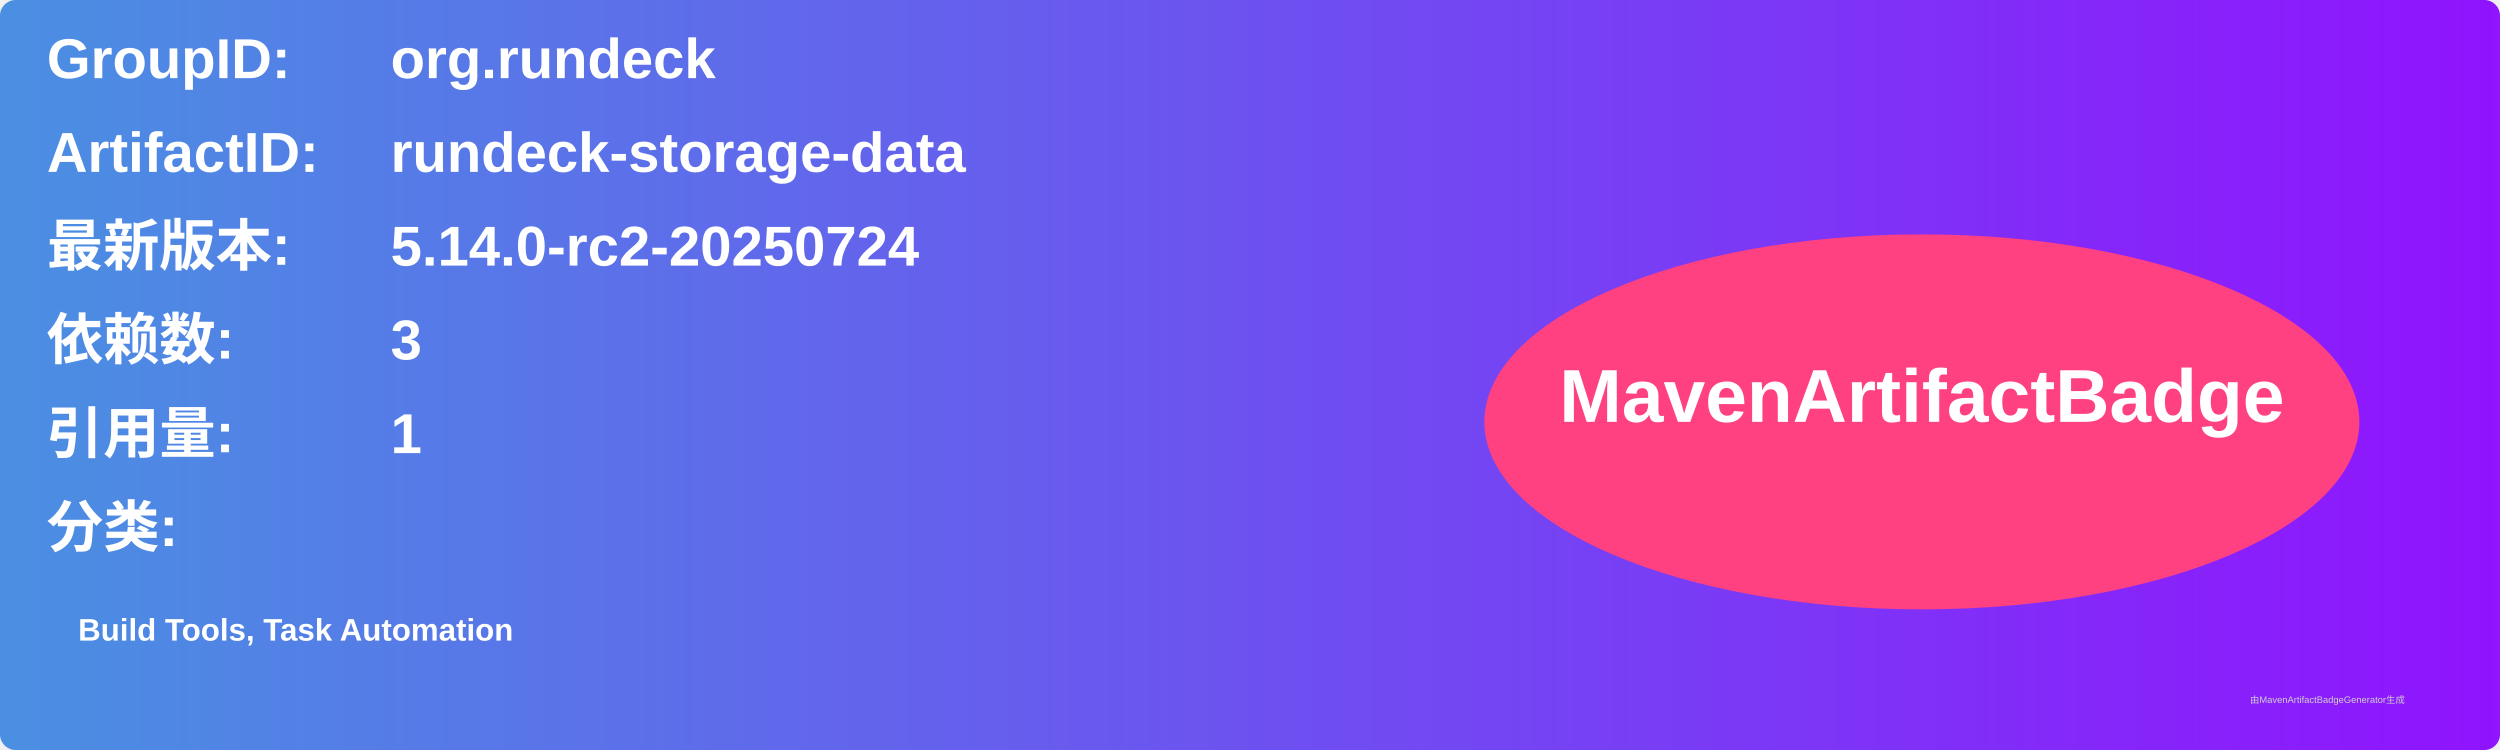
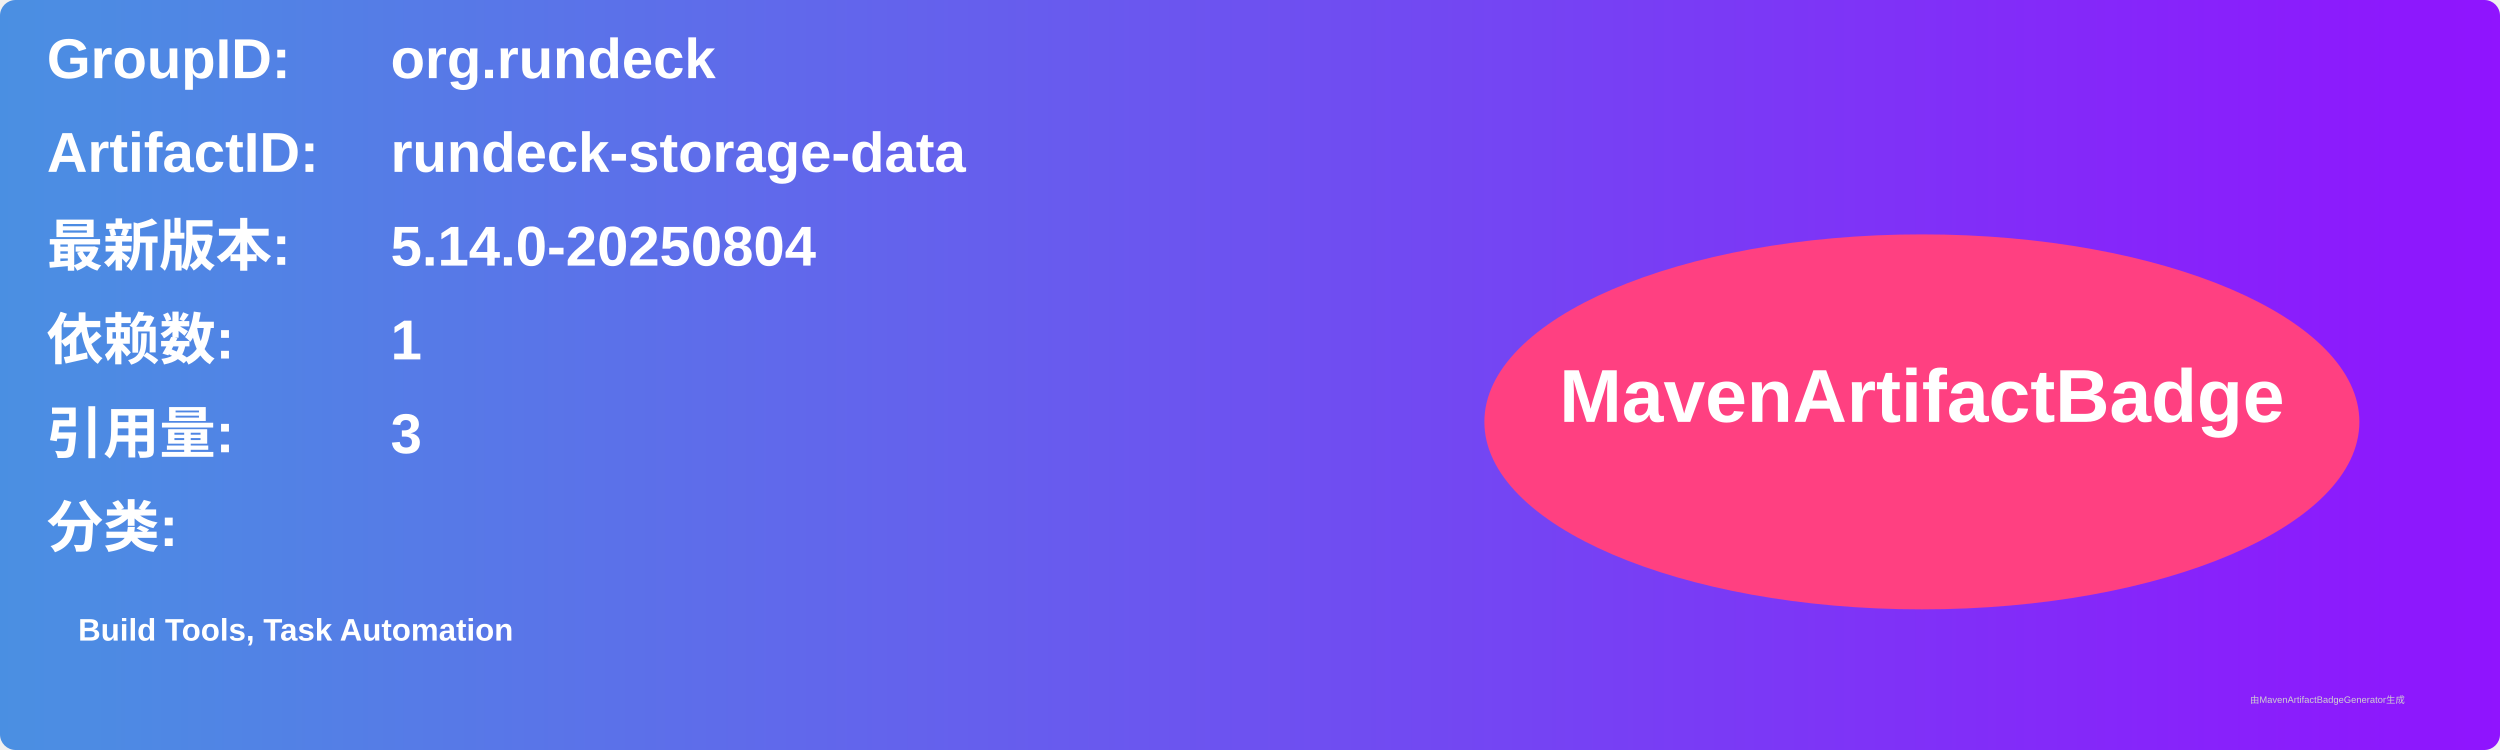
<svg xmlns="http://www.w3.org/2000/svg" width="800" height="240" viewBox="0 0 800 240">
  <linearGradient id="grad" x1="0%" y1="0%" x2="100%" y2="0%">
    <stop offset="0%" stop-color="#4a90e2" />
    <stop offset="100%" stop-color="#9013fe" />
  </linearGradient>
  <rect width="100%" height="100%" rx="5" ry="5" fill="url(#grad)" />
  <g transform="translate(15, 15)">
    <text x="0" y="10" font-family="Arial" font-size="18" fill="white" font-weight="bold" width="260">GroupID:</text>
    <text x="110" y="10" font-family="Arial" font-size="18" fill="white" font-weight="bold" width="460">org.rundeck</text>
    <text x="0" y="40" font-family="Arial" font-size="18" fill="white" font-weight="bold" width="260">ArtifactID:</text>
    <text x="110" y="40" font-family="Arial" font-size="18" fill="white" font-weight="bold" width="460">rundeck-storage-data</text>
    <text x="0" y="70" font-family="Arial" font-size="18" fill="white" font-weight="bold">最新版本:</text>
    <text x="110" y="70" font-family="Arial" font-size="18" fill="white" font-weight="bold">
-       <tspan font-weight="bold">5.14.0-rc2-20250724</tspan>
+       <tspan font-weight="bold">5.14.0-20250804</tspan>
    </text>
    <text x="0" y="100" font-family="Arial" font-size="18" fill="white" font-weight="bold">依赖数: </text>
    <text x="110" y="100" font-family="Arial" font-size="18" fill="white">
-       <tspan font-weight="bold">3</tspan>
+       <tspan font-weight="bold">1</tspan>
    </text>
    <text x="0" y="130" font-family="Arial" font-size="18" fill="white" font-weight="bold">引用量: </text>
    <text x="110" y="130" font-family="Arial" font-size="18" fill="white">
-       <tspan font-weight="bold">1</tspan>
+       <tspan font-weight="bold">3</tspan>
    </text>
    <text x="0" y="160" font-family="Arial" font-size="18" fill="white" font-weight="bold">分类:</text>
    <text x="10" y="190" font-family="Arial" font-size="10" fill="white">
      <tspan font-weight="bold">Build Tools, Task Automation</tspan>
    </text>
    <ellipse cx="600" cy="120" rx="140" ry="60" fill="#ff4081" />
    <text x="600" y="120" text-anchor="middle" font-family="Arial" font-size="24" fill="white" font-weight="bold">MavenArtifactBadge</text>
  </g>
  <text x="720" y="225" font-family="Arial" font-size="3" fill="#d0d0d0">由MavenArtifactBadgeGenerator生成</text>
</svg>
